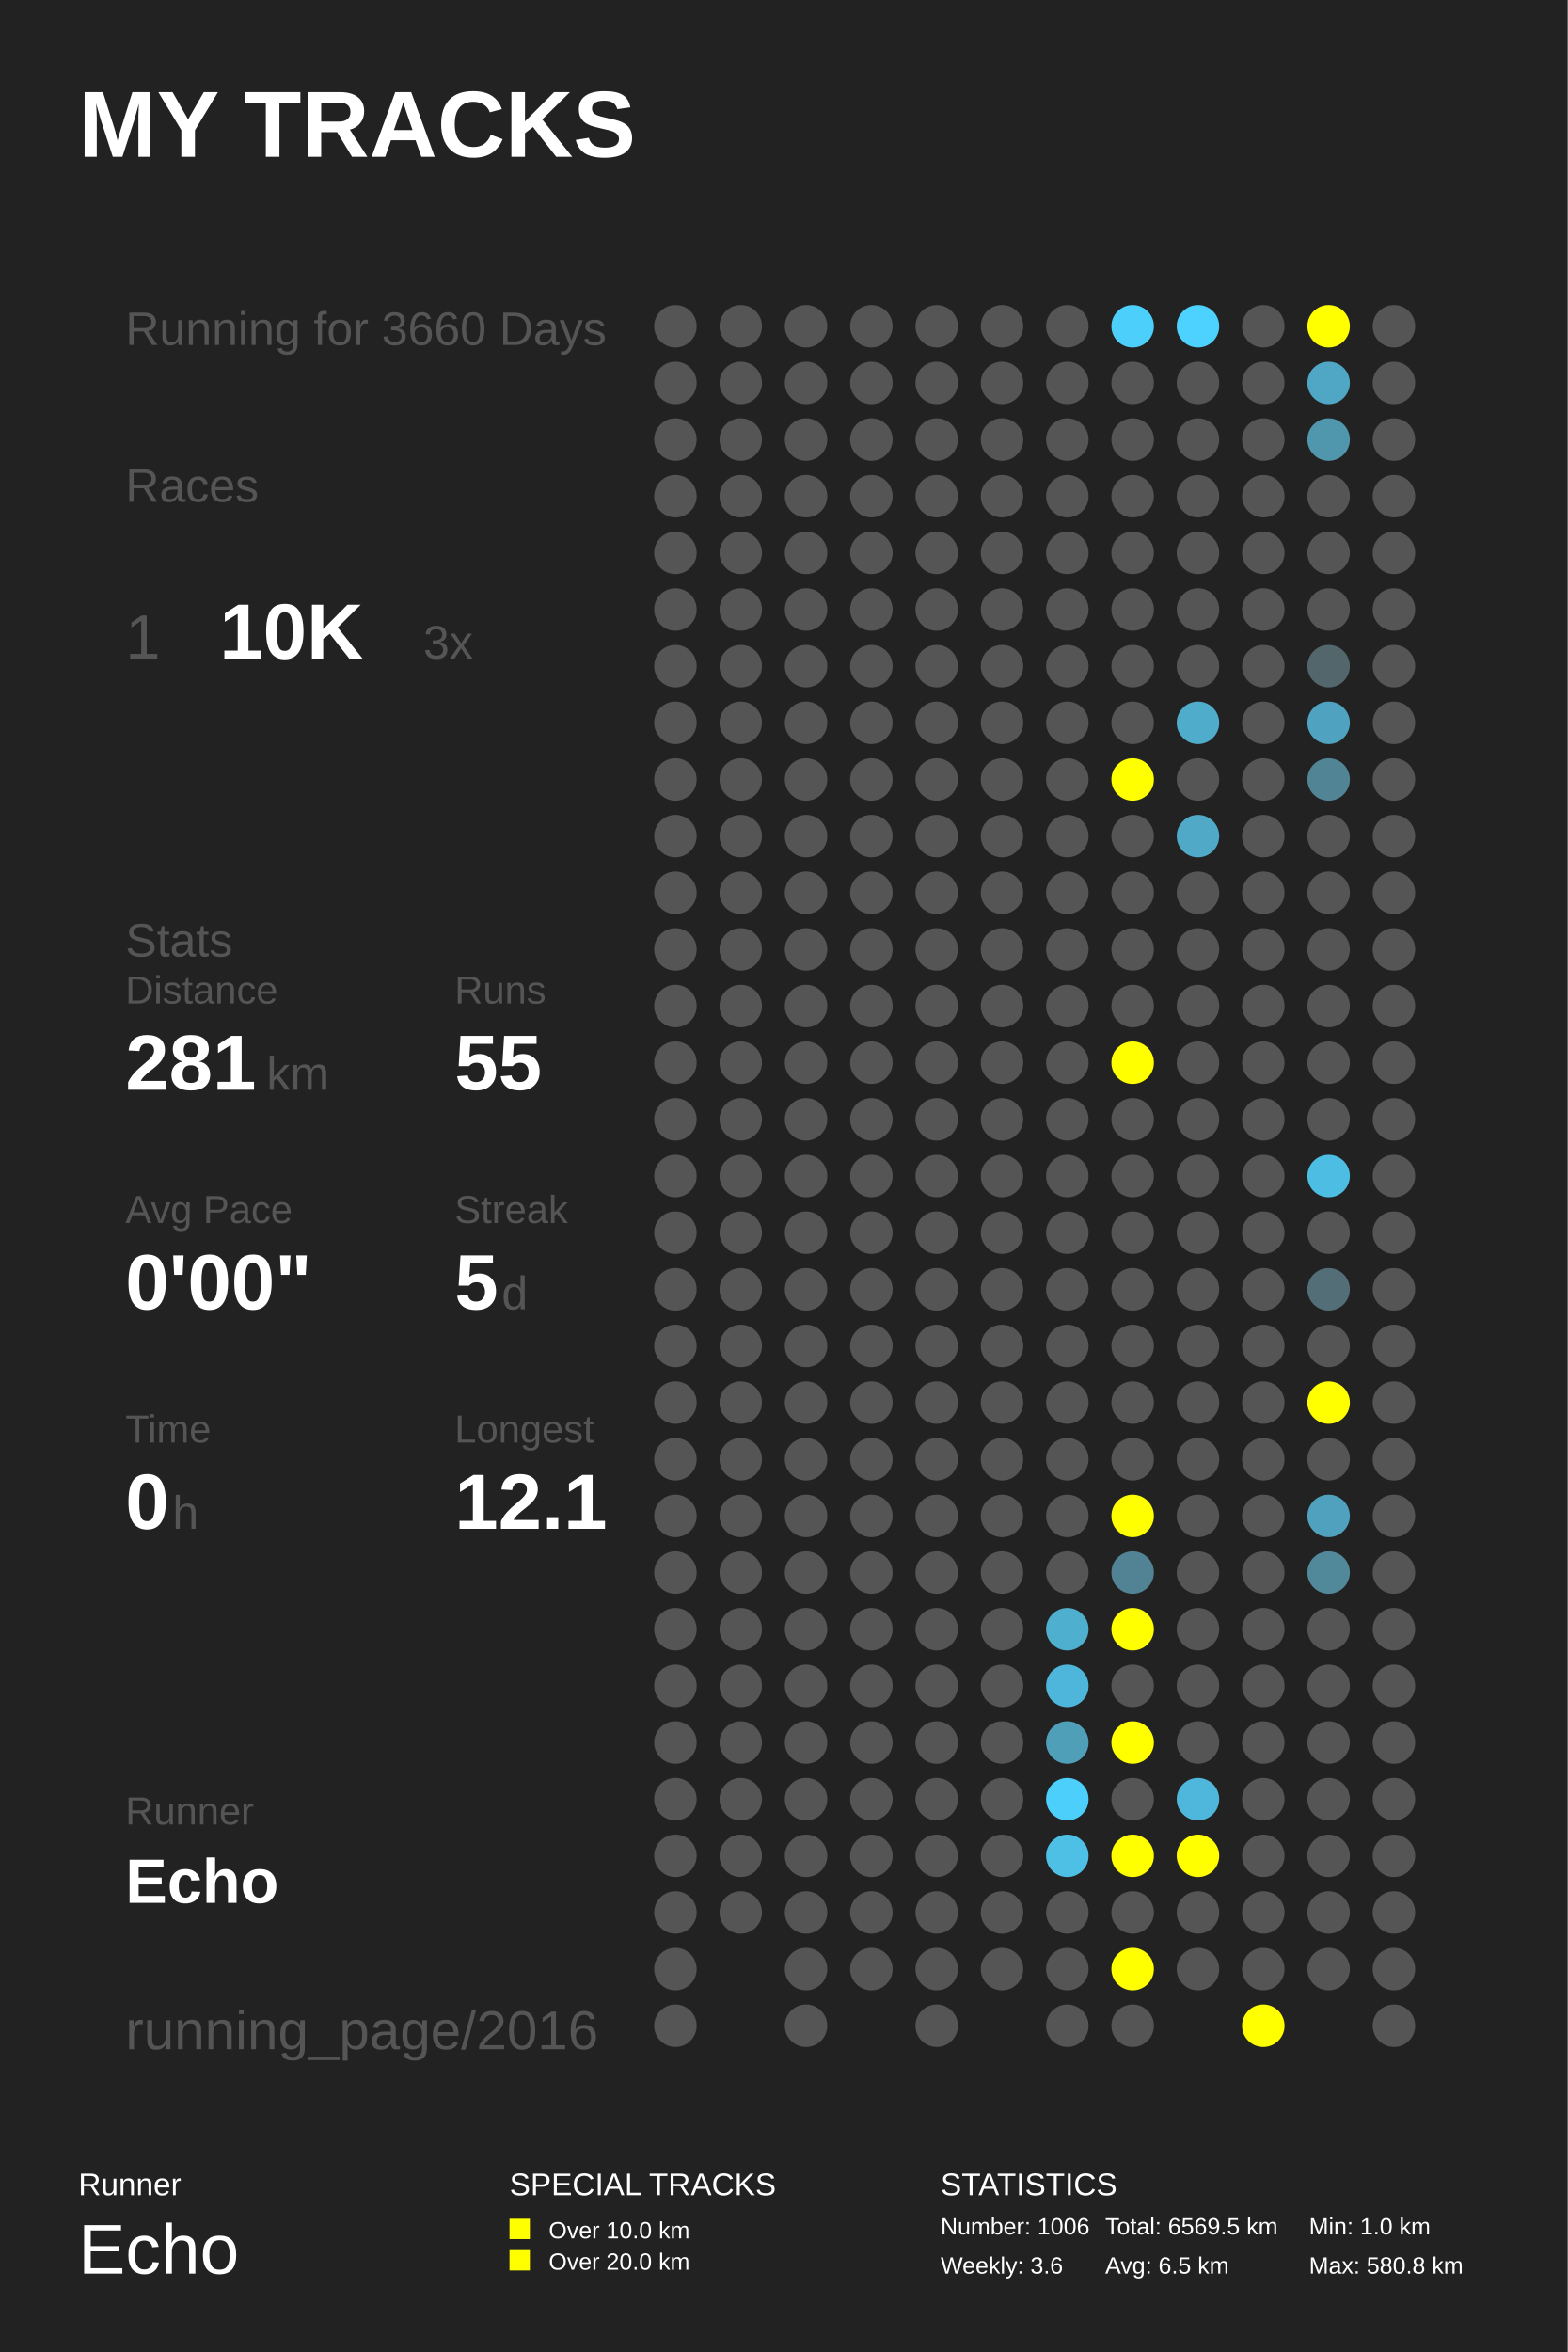
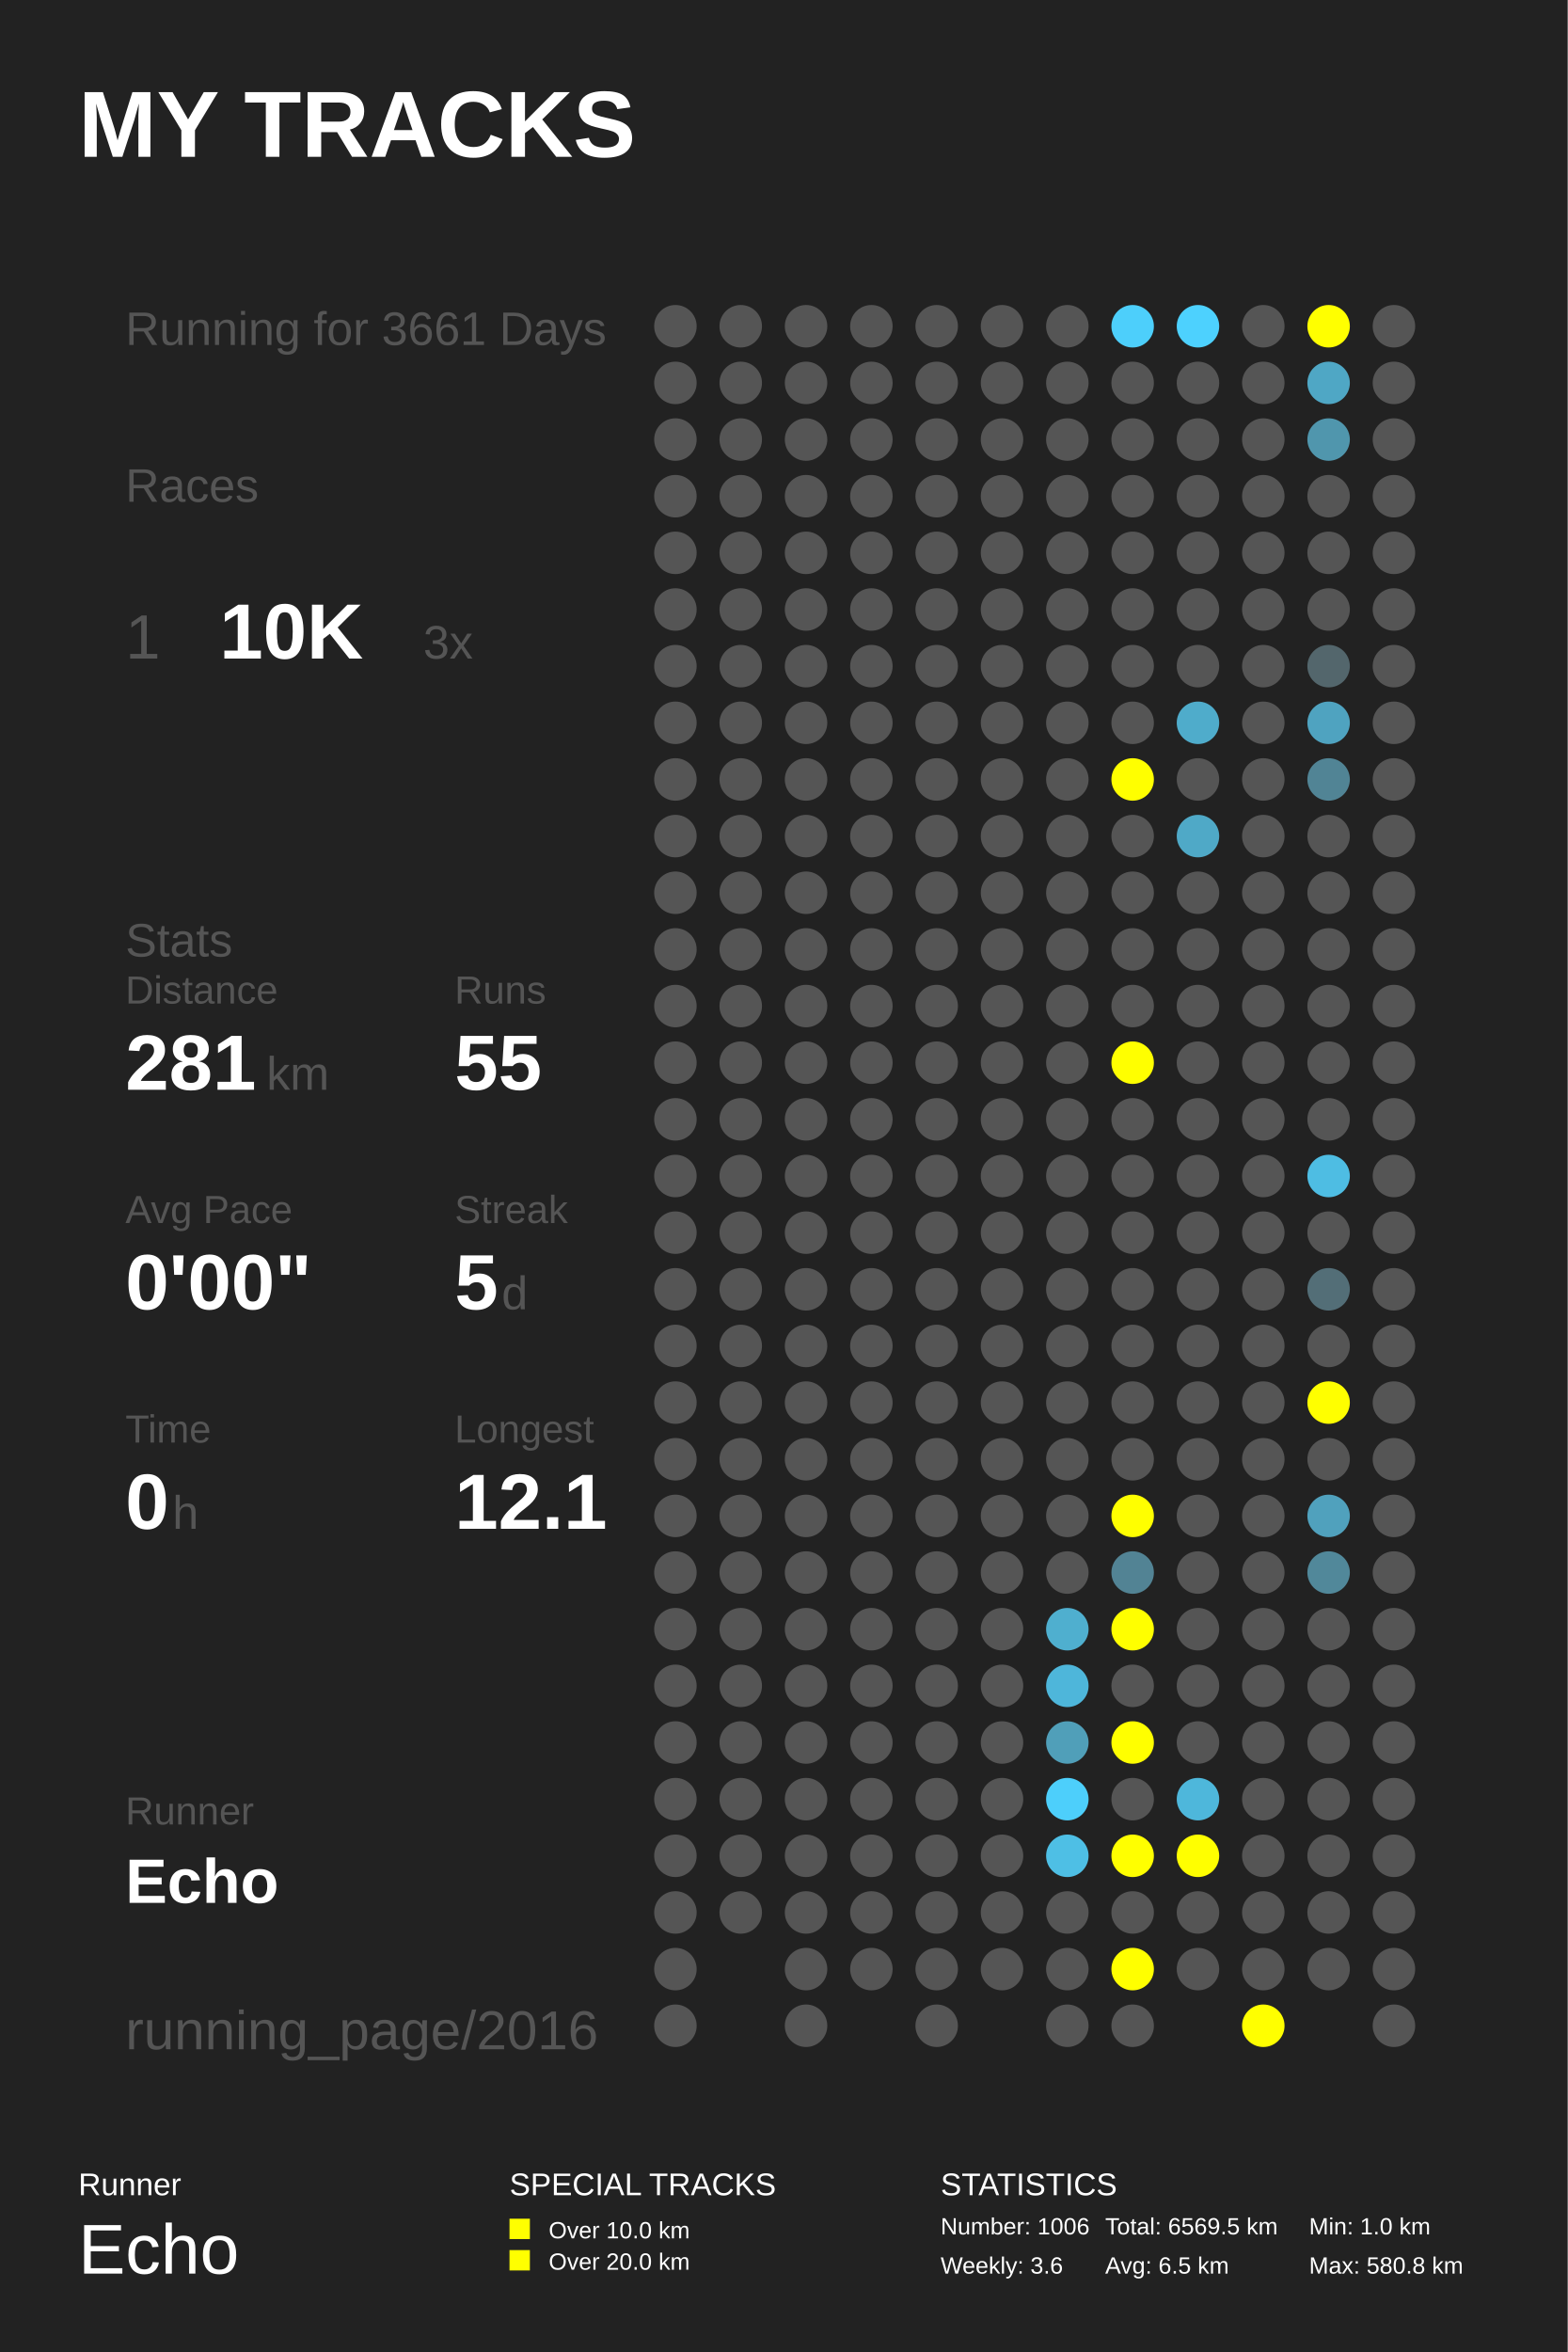
<svg xmlns="http://www.w3.org/2000/svg" baseProfile="full" height="300mm" version="1.1" viewBox="0,0,200,300" width="200mm">
  <defs />
  <rect fill="#222222" height="300" width="200" x="0" y="0" />
  <text fill="#FFFFFF" style="font-size:12px; font-family:Arial; font-weight:bold;" x="10" y="20">MY TRACKS</text>
  <text fill="#FFFFFF" style="font-size:4px; font-family:Arial" x="10" y="280">Runner</text>
  <text fill="#FFFFFF" style="font-size:9px; font-family:Arial" x="10" y="290">Echo</text>
  <text fill="#FFFFFF" style="font-size:4px; font-family:Arial" x="65" y="280">SPECIAL TRACKS</text>
  <rect fill="#FFFF00" height="2.6" width="2.6" x="65" y="283" />
  <text fill="#FFFFFF" style="font-size:3px; font-family:Arial" x="70" y="285.5">Over 10.0 km</text>
  <rect fill="#FFFF00" height="2.6" width="2.6" x="65" y="287" />
  <text fill="#FFFFFF" style="font-size:3px; font-family:Arial" x="70" y="289.5">Over 20.0 km</text>
  <text fill="#FFFFFF" style="font-size:4px; font-family:Arial" x="120" y="280">STATISTICS</text>
  <text fill="#FFFFFF" style="font-size:3px; font-family:Arial" x="120" y="285">Number: 1006</text>
  <text fill="#FFFFFF" style="font-size:3px; font-family:Arial" x="120" y="290">Weekly: 3.6</text>
  <text fill="#FFFFFF" style="font-size:3px; font-family:Arial" x="141" y="285">Total: 6569.5 km</text>
  <text fill="#FFFFFF" style="font-size:3px; font-family:Arial" x="141" y="290">Avg: 6.5 km</text>
  <text fill="#FFFFFF" style="font-size:3px; font-family:Arial" x="167" y="285">Min: 1.0 km</text>
  <text fill="#FFFFFF" style="font-size:3px; font-family:Arial" x="167" y="290">Max: 580.8 km</text>
-   <text fill="#555555" style="font-size:6px; font-family:Arial;" x="16" y="44">Running for 3660 Days</text>
+   <text fill="#555555" style="font-size:6px; font-family:Arial;" x="16" y="44">Running for 3661 Days</text>
  <text fill="#555555" style="font-size:6px; font-family:Arial;" x="16" y="64">Races</text>
  <text fill="#555555" style="font-size:8px; font-family:Arial;" x="16" y="84">1</text>
  <text fill="#FFFFFF" style="font-size:10px; font-family:Arial; font-weight:bold;" x="28" y="84">10K</text>
  <text fill="#555555" style="font-size:6px; font-family:Arial;" x="54" y="84">3x</text>
  <text fill="#555555" style="font-size:6px; font-family:Arial;" x="16" y="122">Stats</text>
  <text fill="#555555" style="font-size:5px; font-family:Arial;" x="16" y="128">Distance</text>
  <text fill="#FFFFFF" style="font-size:10px; font-family:Arial; font-weight:bold;" x="16" y="139">281</text>
  <text fill="#555555" style="font-size:6px; font-family:Arial;" x="34" y="139">km</text>
  <text fill="#555555" style="font-size:5px; font-family:Arial;" x="58" y="128">Runs</text>
  <text fill="#FFFFFF" style="font-size:10px; font-family:Arial; font-weight:bold;" x="58" y="139">55</text>
  <text fill="#555555" style="font-size:5px; font-family:Arial;" x="16" y="156">Avg Pace</text>
  <text fill="#FFFFFF" style="font-size:10px; font-family:Arial; font-weight:bold;" x="16" y="167">0'00"</text>
  <text fill="#555555" style="font-size:5px; font-family:Arial;" x="58" y="156">Streak</text>
  <text fill="#FFFFFF" style="font-size:10px; font-family:Arial; font-weight:bold;" x="58" y="167">5</text>
  <text fill="#555555" style="font-size:6px; font-family:Arial;" x="64" y="167">d</text>
  <text fill="#555555" style="font-size:5px; font-family:Arial;" x="16" y="184">Time</text>
  <text fill="#FFFFFF" style="font-size:10px; font-family:Arial; font-weight:bold;" x="16" y="195">0</text>
  <text fill="#555555" style="font-size:6px; font-family:Arial;" x="22" y="195">h</text>
  <text fill="#555555" style="font-size:5px; font-family:Arial;" x="58" y="184">Longest</text>
  <text fill="#FFFFFF" style="font-size:10px; font-family:Arial; font-weight:bold;" x="58" y="195">12.1</text>
  <text fill="#555555" style="font-size:5px; font-family:Arial;" x="16" y="232.71">Runner</text>
  <text fill="#FFFFFF" style="font-size:8px; font-family:Arial; font-weight:bold;" x="16" y="242.71">Echo</text>
  <text fill="#555555" style="font-size:7px; font-family:Arial;" x="16" y="261.387">running_page/2016</text>
  <circle cx="86.167" cy="41.613" fill="#555555" r="2.71" />
  <circle cx="86.167" cy="48.839" fill="#555555" r="2.71" />
  <circle cx="86.167" cy="56.065" fill="#555555" r="2.71" />
  <circle cx="86.167" cy="63.29" fill="#555555" r="2.71" />
  <circle cx="86.167" cy="70.516" fill="#555555" r="2.71" />
  <circle cx="86.167" cy="77.742" fill="#555555" r="2.71" />
  <circle cx="86.167" cy="84.968" fill="#555555" r="2.71" />
  <circle cx="86.167" cy="92.194" fill="#555555" r="2.71" />
  <circle cx="86.167" cy="99.419" fill="#555555" r="2.71" />
  <circle cx="86.167" cy="106.645" fill="#555555" r="2.71" />
  <circle cx="86.167" cy="113.871" fill="#555555" r="2.71" />
  <circle cx="86.167" cy="121.097" fill="#555555" r="2.71" />
  <circle cx="86.167" cy="128.323" fill="#555555" r="2.71" />
  <circle cx="86.167" cy="135.548" fill="#555555" r="2.71" />
  <circle cx="86.167" cy="142.774" fill="#555555" r="2.71" />
  <circle cx="86.167" cy="150.0" fill="#555555" r="2.71" />
  <circle cx="86.167" cy="157.226" fill="#555555" r="2.71" />
  <circle cx="86.167" cy="164.452" fill="#555555" r="2.71" />
  <circle cx="86.167" cy="171.677" fill="#555555" r="2.71" />
  <circle cx="86.167" cy="178.903" fill="#555555" r="2.71" />
  <circle cx="86.167" cy="186.129" fill="#555555" r="2.71" />
  <circle cx="86.167" cy="193.355" fill="#555555" r="2.71" />
  <circle cx="86.167" cy="200.581" fill="#555555" r="2.71" />
  <circle cx="86.167" cy="207.806" fill="#555555" r="2.71" />
  <circle cx="86.167" cy="215.032" fill="#555555" r="2.71" />
  <circle cx="86.167" cy="222.258" fill="#555555" r="2.71" />
  <circle cx="86.167" cy="229.484" fill="#555555" r="2.71" />
  <circle cx="86.167" cy="236.71" fill="#555555" r="2.71" />
  <circle cx="86.167" cy="243.935" fill="#555555" r="2.71" />
  <circle cx="86.167" cy="251.161" fill="#555555" r="2.71" />
  <circle cx="86.167" cy="258.387" fill="#555555" r="2.71" />
  <circle cx="94.5" cy="41.613" fill="#555555" r="2.71" />
  <circle cx="94.5" cy="48.839" fill="#555555" r="2.71" />
  <circle cx="94.5" cy="56.065" fill="#555555" r="2.71" />
  <circle cx="94.5" cy="63.29" fill="#555555" r="2.71" />
  <circle cx="94.5" cy="70.516" fill="#555555" r="2.71" />
  <circle cx="94.5" cy="77.742" fill="#555555" r="2.71" />
  <circle cx="94.5" cy="84.968" fill="#555555" r="2.71" />
  <circle cx="94.5" cy="92.194" fill="#555555" r="2.71" />
  <circle cx="94.5" cy="99.419" fill="#555555" r="2.71" />
  <circle cx="94.5" cy="106.645" fill="#555555" r="2.71" />
  <circle cx="94.5" cy="113.871" fill="#555555" r="2.71" />
  <circle cx="94.5" cy="121.097" fill="#555555" r="2.71" />
  <circle cx="94.5" cy="128.323" fill="#555555" r="2.71" />
  <circle cx="94.5" cy="135.548" fill="#555555" r="2.71" />
  <circle cx="94.5" cy="142.774" fill="#555555" r="2.71" />
  <circle cx="94.5" cy="150.0" fill="#555555" r="2.71" />
  <circle cx="94.5" cy="157.226" fill="#555555" r="2.71" />
  <circle cx="94.5" cy="164.452" fill="#555555" r="2.71" />
  <circle cx="94.5" cy="171.677" fill="#555555" r="2.71" />
  <circle cx="94.5" cy="178.903" fill="#555555" r="2.71" />
  <circle cx="94.5" cy="186.129" fill="#555555" r="2.71" />
  <circle cx="94.5" cy="193.355" fill="#555555" r="2.71" />
  <circle cx="94.5" cy="200.581" fill="#555555" r="2.71" />
  <circle cx="94.5" cy="207.806" fill="#555555" r="2.71" />
  <circle cx="94.5" cy="215.032" fill="#555555" r="2.71" />
  <circle cx="94.5" cy="222.258" fill="#555555" r="2.71" />
  <circle cx="94.5" cy="229.484" fill="#555555" r="2.71" />
  <circle cx="94.5" cy="236.71" fill="#555555" r="2.71" />
  <circle cx="94.5" cy="243.935" fill="#555555" r="2.71" />
  <circle cx="102.833" cy="41.613" fill="#555555" r="2.71" />
  <circle cx="102.833" cy="48.839" fill="#555555" r="2.71" />
  <circle cx="102.833" cy="56.065" fill="#555555" r="2.71" />
  <circle cx="102.833" cy="63.29" fill="#555555" r="2.71" />
  <circle cx="102.833" cy="70.516" fill="#555555" r="2.71" />
  <circle cx="102.833" cy="77.742" fill="#555555" r="2.71" />
  <circle cx="102.833" cy="84.968" fill="#555555" r="2.71" />
  <circle cx="102.833" cy="92.194" fill="#555555" r="2.71" />
  <circle cx="102.833" cy="99.419" fill="#555555" r="2.71" />
  <circle cx="102.833" cy="106.645" fill="#555555" r="2.71" />
  <circle cx="102.833" cy="113.871" fill="#555555" r="2.71" />
  <circle cx="102.833" cy="121.097" fill="#555555" r="2.71" />
  <circle cx="102.833" cy="128.323" fill="#555555" r="2.71" />
  <circle cx="102.833" cy="135.548" fill="#555555" r="2.71" />
  <circle cx="102.833" cy="142.774" fill="#555555" r="2.71" />
  <circle cx="102.833" cy="150.0" fill="#555555" r="2.71" />
  <circle cx="102.833" cy="157.226" fill="#555555" r="2.71" />
  <circle cx="102.833" cy="164.452" fill="#555555" r="2.71" />
  <circle cx="102.833" cy="171.677" fill="#555555" r="2.71" />
  <circle cx="102.833" cy="178.903" fill="#555555" r="2.71" />
  <circle cx="102.833" cy="186.129" fill="#555555" r="2.71" />
  <circle cx="102.833" cy="193.355" fill="#555555" r="2.71" />
  <circle cx="102.833" cy="200.581" fill="#555555" r="2.71" />
  <circle cx="102.833" cy="207.806" fill="#555555" r="2.71" />
  <circle cx="102.833" cy="215.032" fill="#555555" r="2.71" />
  <circle cx="102.833" cy="222.258" fill="#555555" r="2.71" />
  <circle cx="102.833" cy="229.484" fill="#555555" r="2.71" />
  <circle cx="102.833" cy="236.71" fill="#555555" r="2.71" />
  <circle cx="102.833" cy="243.935" fill="#555555" r="2.71" />
  <circle cx="102.833" cy="251.161" fill="#555555" r="2.71" />
  <circle cx="102.833" cy="258.387" fill="#555555" r="2.71" />
  <circle cx="111.167" cy="41.613" fill="#555555" r="2.71" />
  <circle cx="111.167" cy="48.839" fill="#555555" r="2.71" />
  <circle cx="111.167" cy="56.065" fill="#555555" r="2.71" />
  <circle cx="111.167" cy="63.29" fill="#555555" r="2.71" />
  <circle cx="111.167" cy="70.516" fill="#555555" r="2.71" />
  <circle cx="111.167" cy="77.742" fill="#555555" r="2.71" />
  <circle cx="111.167" cy="84.968" fill="#555555" r="2.71" />
  <circle cx="111.167" cy="92.194" fill="#555555" r="2.71" />
  <circle cx="111.167" cy="99.419" fill="#555555" r="2.71" />
  <circle cx="111.167" cy="106.645" fill="#555555" r="2.71" />
  <circle cx="111.167" cy="113.871" fill="#555555" r="2.71" />
  <circle cx="111.167" cy="121.097" fill="#555555" r="2.71" />
  <circle cx="111.167" cy="128.323" fill="#555555" r="2.71" />
  <circle cx="111.167" cy="135.548" fill="#555555" r="2.71" />
  <circle cx="111.167" cy="142.774" fill="#555555" r="2.71" />
  <circle cx="111.167" cy="150.0" fill="#555555" r="2.71" />
  <circle cx="111.167" cy="157.226" fill="#555555" r="2.71" />
  <circle cx="111.167" cy="164.452" fill="#555555" r="2.71" />
  <circle cx="111.167" cy="171.677" fill="#555555" r="2.71" />
  <circle cx="111.167" cy="178.903" fill="#555555" r="2.71" />
  <circle cx="111.167" cy="186.129" fill="#555555" r="2.71" />
  <circle cx="111.167" cy="193.355" fill="#555555" r="2.71" />
  <circle cx="111.167" cy="200.581" fill="#555555" r="2.71" />
  <circle cx="111.167" cy="207.806" fill="#555555" r="2.71" />
  <circle cx="111.167" cy="215.032" fill="#555555" r="2.71" />
  <circle cx="111.167" cy="222.258" fill="#555555" r="2.71" />
  <circle cx="111.167" cy="229.484" fill="#555555" r="2.71" />
  <circle cx="111.167" cy="236.71" fill="#555555" r="2.71" />
  <circle cx="111.167" cy="243.935" fill="#555555" r="2.71" />
  <circle cx="111.167" cy="251.161" fill="#555555" r="2.71" />
  <circle cx="119.5" cy="41.613" fill="#555555" r="2.71" />
  <circle cx="119.5" cy="48.839" fill="#555555" r="2.71" />
  <circle cx="119.5" cy="56.065" fill="#555555" r="2.71" />
  <circle cx="119.5" cy="63.29" fill="#555555" r="2.71" />
  <circle cx="119.5" cy="70.516" fill="#555555" r="2.71" />
  <circle cx="119.5" cy="77.742" fill="#555555" r="2.71" />
  <circle cx="119.5" cy="84.968" fill="#555555" r="2.71" />
  <circle cx="119.5" cy="92.194" fill="#555555" r="2.71" />
  <circle cx="119.5" cy="99.419" fill="#555555" r="2.71" />
  <circle cx="119.5" cy="106.645" fill="#555555" r="2.71" />
  <circle cx="119.5" cy="113.871" fill="#555555" r="2.71" />
  <circle cx="119.5" cy="121.097" fill="#555555" r="2.71" />
  <circle cx="119.5" cy="128.323" fill="#555555" r="2.71" />
  <circle cx="119.5" cy="135.548" fill="#555555" r="2.71" />
  <circle cx="119.5" cy="142.774" fill="#555555" r="2.71" />
  <circle cx="119.5" cy="150.0" fill="#555555" r="2.71" />
  <circle cx="119.5" cy="157.226" fill="#555555" r="2.71" />
  <circle cx="119.5" cy="164.452" fill="#555555" r="2.71" />
  <circle cx="119.5" cy="171.677" fill="#555555" r="2.71" />
  <circle cx="119.5" cy="178.903" fill="#555555" r="2.71" />
  <circle cx="119.5" cy="186.129" fill="#555555" r="2.71" />
  <circle cx="119.5" cy="193.355" fill="#555555" r="2.71" />
  <circle cx="119.5" cy="200.581" fill="#555555" r="2.71" />
  <circle cx="119.5" cy="207.806" fill="#555555" r="2.71" />
  <circle cx="119.5" cy="215.032" fill="#555555" r="2.71" />
  <circle cx="119.5" cy="222.258" fill="#555555" r="2.71" />
  <circle cx="119.5" cy="229.484" fill="#555555" r="2.71" />
  <circle cx="119.5" cy="236.71" fill="#555555" r="2.71" />
  <circle cx="119.5" cy="243.935" fill="#555555" r="2.71" />
  <circle cx="119.5" cy="251.161" fill="#555555" r="2.71" />
  <circle cx="119.5" cy="258.387" fill="#555555" r="2.71" />
  <circle cx="127.833" cy="41.613" fill="#555555" r="2.71" />
  <circle cx="127.833" cy="48.839" fill="#555555" r="2.71" />
  <circle cx="127.833" cy="56.065" fill="#555555" r="2.71" />
  <circle cx="127.833" cy="63.29" fill="#555555" r="2.71" />
  <circle cx="127.833" cy="70.516" fill="#555555" r="2.71" />
  <circle cx="127.833" cy="77.742" fill="#555555" r="2.71" />
  <circle cx="127.833" cy="84.968" fill="#555555" r="2.71" />
  <circle cx="127.833" cy="92.194" fill="#555555" r="2.71" />
  <circle cx="127.833" cy="99.419" fill="#555555" r="2.71" />
  <circle cx="127.833" cy="106.645" fill="#555555" r="2.71" />
  <circle cx="127.833" cy="113.871" fill="#555555" r="2.71" />
  <circle cx="127.833" cy="121.097" fill="#555555" r="2.71" />
  <circle cx="127.833" cy="128.323" fill="#555555" r="2.71" />
  <circle cx="127.833" cy="135.548" fill="#555555" r="2.71" />
  <circle cx="127.833" cy="142.774" fill="#555555" r="2.71" />
  <circle cx="127.833" cy="150.0" fill="#555555" r="2.71" />
  <circle cx="127.833" cy="157.226" fill="#555555" r="2.71" />
  <circle cx="127.833" cy="164.452" fill="#555555" r="2.71" />
  <circle cx="127.833" cy="171.677" fill="#555555" r="2.71" />
  <circle cx="127.833" cy="178.903" fill="#555555" r="2.71" />
  <circle cx="127.833" cy="186.129" fill="#555555" r="2.71" />
  <circle cx="127.833" cy="193.355" fill="#555555" r="2.71" />
  <circle cx="127.833" cy="200.581" fill="#555555" r="2.71" />
  <circle cx="127.833" cy="207.806" fill="#555555" r="2.71" />
  <circle cx="127.833" cy="215.032" fill="#555555" r="2.71" />
  <circle cx="127.833" cy="222.258" fill="#555555" r="2.71" />
  <circle cx="127.833" cy="229.484" fill="#555555" r="2.71" />
  <circle cx="127.833" cy="236.71" fill="#555555" r="2.71" />
  <circle cx="127.833" cy="243.935" fill="#555555" r="2.71" />
  <circle cx="127.833" cy="251.161" fill="#555555" r="2.71" />
  <circle cx="136.167" cy="41.613" fill="#555555" r="2.71" />
  <circle cx="136.167" cy="48.839" fill="#555555" r="2.71" />
  <circle cx="136.167" cy="56.065" fill="#555555" r="2.71" />
  <circle cx="136.167" cy="63.29" fill="#555555" r="2.71" />
  <circle cx="136.167" cy="70.516" fill="#555555" r="2.71" />
  <circle cx="136.167" cy="77.742" fill="#555555" r="2.71" />
  <circle cx="136.167" cy="84.968" fill="#555555" r="2.71" />
  <circle cx="136.167" cy="92.194" fill="#555555" r="2.71" />
  <circle cx="136.167" cy="99.419" fill="#555555" r="2.71" />
  <circle cx="136.167" cy="106.645" fill="#555555" r="2.71" />
  <circle cx="136.167" cy="113.871" fill="#555555" r="2.71" />
  <circle cx="136.167" cy="121.097" fill="#555555" r="2.71" />
  <circle cx="136.167" cy="128.323" fill="#555555" r="2.71" />
  <circle cx="136.167" cy="135.548" fill="#555555" r="2.71" />
  <circle cx="136.167" cy="142.774" fill="#555555" r="2.71" />
  <circle cx="136.167" cy="150.0" fill="#555555" r="2.71" />
  <circle cx="136.167" cy="157.226" fill="#555555" r="2.71" />
  <circle cx="136.167" cy="164.452" fill="#555555" r="2.71" />
  <circle cx="136.167" cy="171.677" fill="#555555" r="2.71" />
  <circle cx="136.167" cy="178.903" fill="#555555" r="2.71" />
  <circle cx="136.167" cy="186.129" fill="#555555" r="2.71" />
  <circle cx="136.167" cy="193.355" fill="#555555" r="2.71" />
  <circle cx="136.167" cy="200.581" fill="#555555" r="2.71" />
  <circle cx="136.167" cy="207.806" fill="#4fafcf" r="2.71" />
  <circle cx="136.167" cy="215.032" fill="#4eb6da" r="2.71" />
  <circle cx="136.167" cy="222.258" fill="#509fb9" r="2.71" />
  <circle cx="136.167" cy="229.484" fill="#4dcffb" r="2.71" />
  <circle cx="136.167" cy="236.71" fill="#4ebfe5" r="2.71" />
  <circle cx="136.167" cy="243.935" fill="#555555" r="2.71" />
  <circle cx="136.167" cy="251.161" fill="#555555" r="2.71" />
  <circle cx="136.167" cy="258.387" fill="#555555" r="2.71" />
  <circle cx="144.5" cy="41.613" fill="#4dcffb" r="2.71" />
  <circle cx="144.5" cy="48.839" fill="#555555" r="2.71" />
  <circle cx="144.5" cy="56.065" fill="#555555" r="2.71" />
  <circle cx="144.5" cy="63.29" fill="#555555" r="2.71" />
  <circle cx="144.5" cy="70.516" fill="#555555" r="2.71" />
  <circle cx="144.5" cy="77.742" fill="#555555" r="2.71" />
  <circle cx="144.5" cy="84.968" fill="#555555" r="2.71" />
  <circle cx="144.5" cy="92.194" fill="#555555" r="2.71" />
  <circle cx="144.5" cy="99.419" fill="#FFFF00" r="2.71" />
  <circle cx="144.5" cy="106.645" fill="#555555" r="2.71" />
  <circle cx="144.5" cy="113.871" fill="#555555" r="2.71" />
  <circle cx="144.5" cy="121.097" fill="#555555" r="2.71" />
  <circle cx="144.5" cy="128.323" fill="#555555" r="2.71" />
  <circle cx="144.5" cy="135.548" fill="#FFFF00" r="2.71" />
  <circle cx="144.5" cy="142.774" fill="#555555" r="2.71" />
  <circle cx="144.5" cy="150.0" fill="#555555" r="2.71" />
  <circle cx="144.5" cy="157.226" fill="#555555" r="2.71" />
  <circle cx="144.5" cy="164.452" fill="#555555" r="2.71" />
  <circle cx="144.5" cy="171.677" fill="#555555" r="2.71" />
  <circle cx="144.5" cy="178.903" fill="#555555" r="2.71" />
  <circle cx="144.5" cy="186.129" fill="#555555" r="2.71" />
  <circle cx="144.5" cy="193.355" fill="#FFFF00" r="2.71" />
  <circle cx="144.5" cy="200.581" fill="#528394" r="2.71" />
  <circle cx="144.5" cy="207.806" fill="#FFFF00" r="2.71" />
  <circle cx="144.5" cy="215.032" fill="#555555" r="2.71" />
  <circle cx="144.5" cy="222.258" fill="#FFFF00" r="2.71" />
  <circle cx="144.5" cy="229.484" fill="#555555" r="2.71" />
  <circle cx="144.5" cy="236.71" fill="#FFFF00" r="2.71" />
  <circle cx="144.5" cy="243.935" fill="#555555" r="2.71" />
  <circle cx="144.5" cy="251.161" fill="#FFFF00" r="2.71" />
  <circle cx="144.5" cy="258.387" fill="#555555" r="2.71" />
  <circle cx="152.833" cy="41.613" fill="#4dd1fe" r="2.71" />
  <circle cx="152.833" cy="48.839" fill="#555555" r="2.71" />
  <circle cx="152.833" cy="56.065" fill="#555555" r="2.71" />
  <circle cx="152.833" cy="63.29" fill="#555555" r="2.71" />
  <circle cx="152.833" cy="70.516" fill="#555555" r="2.71" />
  <circle cx="152.833" cy="77.742" fill="#555555" r="2.71" />
  <circle cx="152.833" cy="84.968" fill="#555555" r="2.71" />
  <circle cx="152.833" cy="92.194" fill="#4faccb" r="2.71" />
  <circle cx="152.833" cy="99.419" fill="#555555" r="2.71" />
  <circle cx="152.833" cy="106.645" fill="#4fa9c7" r="2.71" />
  <circle cx="152.833" cy="113.871" fill="#555555" r="2.71" />
  <circle cx="152.833" cy="121.097" fill="#555555" r="2.71" />
  <circle cx="152.833" cy="128.323" fill="#555555" r="2.71" />
  <circle cx="152.833" cy="135.548" fill="#555555" r="2.71" />
  <circle cx="152.833" cy="142.774" fill="#555555" r="2.71" />
  <circle cx="152.833" cy="150.0" fill="#555555" r="2.71" />
  <circle cx="152.833" cy="157.226" fill="#555555" r="2.71" />
  <circle cx="152.833" cy="164.452" fill="#555555" r="2.71" />
  <circle cx="152.833" cy="171.677" fill="#555555" r="2.71" />
  <circle cx="152.833" cy="178.903" fill="#555555" r="2.71" />
  <circle cx="152.833" cy="186.129" fill="#555555" r="2.71" />
  <circle cx="152.833" cy="193.355" fill="#555555" r="2.71" />
  <circle cx="152.833" cy="200.581" fill="#555555" r="2.71" />
  <circle cx="152.833" cy="207.806" fill="#555555" r="2.71" />
  <circle cx="152.833" cy="215.032" fill="#555555" r="2.71" />
  <circle cx="152.833" cy="222.258" fill="#555555" r="2.71" />
  <circle cx="152.833" cy="229.484" fill="#4eb7db" r="2.71" />
  <circle cx="152.833" cy="236.71" fill="#FFFF00" r="2.71" />
  <circle cx="152.833" cy="243.935" fill="#555555" r="2.71" />
  <circle cx="152.833" cy="251.161" fill="#555555" r="2.71" />
  <circle cx="161.167" cy="41.613" fill="#555555" r="2.71" />
  <circle cx="161.167" cy="48.839" fill="#555555" r="2.71" />
  <circle cx="161.167" cy="56.065" fill="#555555" r="2.71" />
  <circle cx="161.167" cy="63.29" fill="#555555" r="2.71" />
  <circle cx="161.167" cy="70.516" fill="#555555" r="2.71" />
  <circle cx="161.167" cy="77.742" fill="#555555" r="2.71" />
  <circle cx="161.167" cy="84.968" fill="#555555" r="2.71" />
  <circle cx="161.167" cy="92.194" fill="#555555" r="2.71" />
  <circle cx="161.167" cy="99.419" fill="#555555" r="2.71" />
  <circle cx="161.167" cy="106.645" fill="#555555" r="2.71" />
  <circle cx="161.167" cy="113.871" fill="#555555" r="2.71" />
  <circle cx="161.167" cy="121.097" fill="#555555" r="2.71" />
  <circle cx="161.167" cy="128.323" fill="#555555" r="2.71" />
  <circle cx="161.167" cy="135.548" fill="#555555" r="2.71" />
  <circle cx="161.167" cy="142.774" fill="#555555" r="2.71" />
  <circle cx="161.167" cy="150.0" fill="#555555" r="2.71" />
  <circle cx="161.167" cy="157.226" fill="#555555" r="2.71" />
  <circle cx="161.167" cy="164.452" fill="#555555" r="2.71" />
  <circle cx="161.167" cy="171.677" fill="#555555" r="2.71" />
  <circle cx="161.167" cy="178.903" fill="#555555" r="2.71" />
  <circle cx="161.167" cy="186.129" fill="#555555" r="2.71" />
  <circle cx="161.167" cy="193.355" fill="#555555" r="2.71" />
  <circle cx="161.167" cy="200.581" fill="#555555" r="2.71" />
  <circle cx="161.167" cy="207.806" fill="#555555" r="2.71" />
  <circle cx="161.167" cy="215.032" fill="#555555" r="2.71" />
  <circle cx="161.167" cy="222.258" fill="#555555" r="2.71" />
  <circle cx="161.167" cy="229.484" fill="#555555" r="2.71" />
  <circle cx="161.167" cy="236.71" fill="#555555" r="2.71" />
  <circle cx="161.167" cy="243.935" fill="#555555" r="2.71" />
  <circle cx="161.167" cy="251.161" fill="#555555" r="2.71" />
  <circle cx="161.167" cy="258.387" fill="#FFFF00" r="2.71" />
  <circle cx="169.5" cy="41.613" fill="#FFFF00" r="2.71" />
  <circle cx="169.5" cy="48.839" fill="#4fa7c5" r="2.71" />
  <circle cx="169.5" cy="56.065" fill="#5096ad" r="2.71" />
  <circle cx="169.5" cy="63.29" fill="#555555" r="2.71" />
  <circle cx="169.5" cy="70.516" fill="#555555" r="2.71" />
  <circle cx="169.5" cy="77.742" fill="#555555" r="2.71" />
  <circle cx="169.5" cy="84.968" fill="#53666c" r="2.71" />
  <circle cx="169.5" cy="92.194" fill="#4fa3c0" r="2.71" />
  <circle cx="169.5" cy="99.419" fill="#518495" r="2.71" />
  <circle cx="169.5" cy="106.645" fill="#555555" r="2.71" />
  <circle cx="169.5" cy="113.871" fill="#555555" r="2.71" />
  <circle cx="169.5" cy="121.097" fill="#555555" r="2.71" />
  <circle cx="169.5" cy="128.323" fill="#555555" r="2.71" />
  <circle cx="169.5" cy="135.548" fill="#555555" r="2.71" />
  <circle cx="169.5" cy="142.774" fill="#555555" r="2.71" />
  <circle cx="169.5" cy="150.0" fill="#4ebde3" r="2.71" />
  <circle cx="169.5" cy="157.226" fill="#555555" r="2.71" />
  <circle cx="169.5" cy="164.452" fill="#536e77" r="2.71" />
  <circle cx="169.5" cy="171.677" fill="#555555" r="2.71" />
  <circle cx="169.5" cy="178.903" fill="#FFFF00" r="2.71" />
  <circle cx="169.5" cy="186.129" fill="#555555" r="2.71" />
  <circle cx="169.5" cy="193.355" fill="#50a1bd" r="2.71" />
  <circle cx="169.5" cy="200.581" fill="#51889a" r="2.71" />
  <circle cx="169.5" cy="207.806" fill="#555555" r="2.71" />
  <circle cx="169.5" cy="215.032" fill="#555555" r="2.71" />
  <circle cx="169.5" cy="222.258" fill="#555555" r="2.71" />
  <circle cx="169.5" cy="229.484" fill="#555555" r="2.71" />
  <circle cx="169.5" cy="236.71" fill="#555555" r="2.71" />
  <circle cx="169.5" cy="243.935" fill="#555555" r="2.71" />
  <circle cx="169.5" cy="251.161" fill="#555555" r="2.71" />
  <circle cx="177.833" cy="41.613" fill="#555555" r="2.71" />
  <circle cx="177.833" cy="48.839" fill="#555555" r="2.71" />
  <circle cx="177.833" cy="56.065" fill="#555555" r="2.71" />
  <circle cx="177.833" cy="63.29" fill="#555555" r="2.71" />
  <circle cx="177.833" cy="70.516" fill="#555555" r="2.71" />
  <circle cx="177.833" cy="77.742" fill="#555555" r="2.71" />
  <circle cx="177.833" cy="84.968" fill="#555555" r="2.71" />
  <circle cx="177.833" cy="92.194" fill="#555555" r="2.71" />
  <circle cx="177.833" cy="99.419" fill="#555555" r="2.71" />
  <circle cx="177.833" cy="106.645" fill="#555555" r="2.71" />
  <circle cx="177.833" cy="113.871" fill="#555555" r="2.71" />
  <circle cx="177.833" cy="121.097" fill="#555555" r="2.71" />
  <circle cx="177.833" cy="128.323" fill="#555555" r="2.71" />
  <circle cx="177.833" cy="135.548" fill="#555555" r="2.71" />
  <circle cx="177.833" cy="142.774" fill="#555555" r="2.71" />
  <circle cx="177.833" cy="150.0" fill="#555555" r="2.71" />
  <circle cx="177.833" cy="157.226" fill="#555555" r="2.71" />
  <circle cx="177.833" cy="164.452" fill="#555555" r="2.71" />
  <circle cx="177.833" cy="171.677" fill="#555555" r="2.71" />
  <circle cx="177.833" cy="178.903" fill="#555555" r="2.71" />
  <circle cx="177.833" cy="186.129" fill="#555555" r="2.71" />
  <circle cx="177.833" cy="193.355" fill="#555555" r="2.71" />
  <circle cx="177.833" cy="200.581" fill="#555555" r="2.71" />
  <circle cx="177.833" cy="207.806" fill="#555555" r="2.71" />
  <circle cx="177.833" cy="215.032" fill="#555555" r="2.71" />
  <circle cx="177.833" cy="222.258" fill="#555555" r="2.71" />
  <circle cx="177.833" cy="229.484" fill="#555555" r="2.71" />
  <circle cx="177.833" cy="236.71" fill="#555555" r="2.71" />
  <circle cx="177.833" cy="243.935" fill="#555555" r="2.71" />
  <circle cx="177.833" cy="251.161" fill="#555555" r="2.71" />
  <circle cx="177.833" cy="258.387" fill="#555555" r="2.71" />
</svg>
